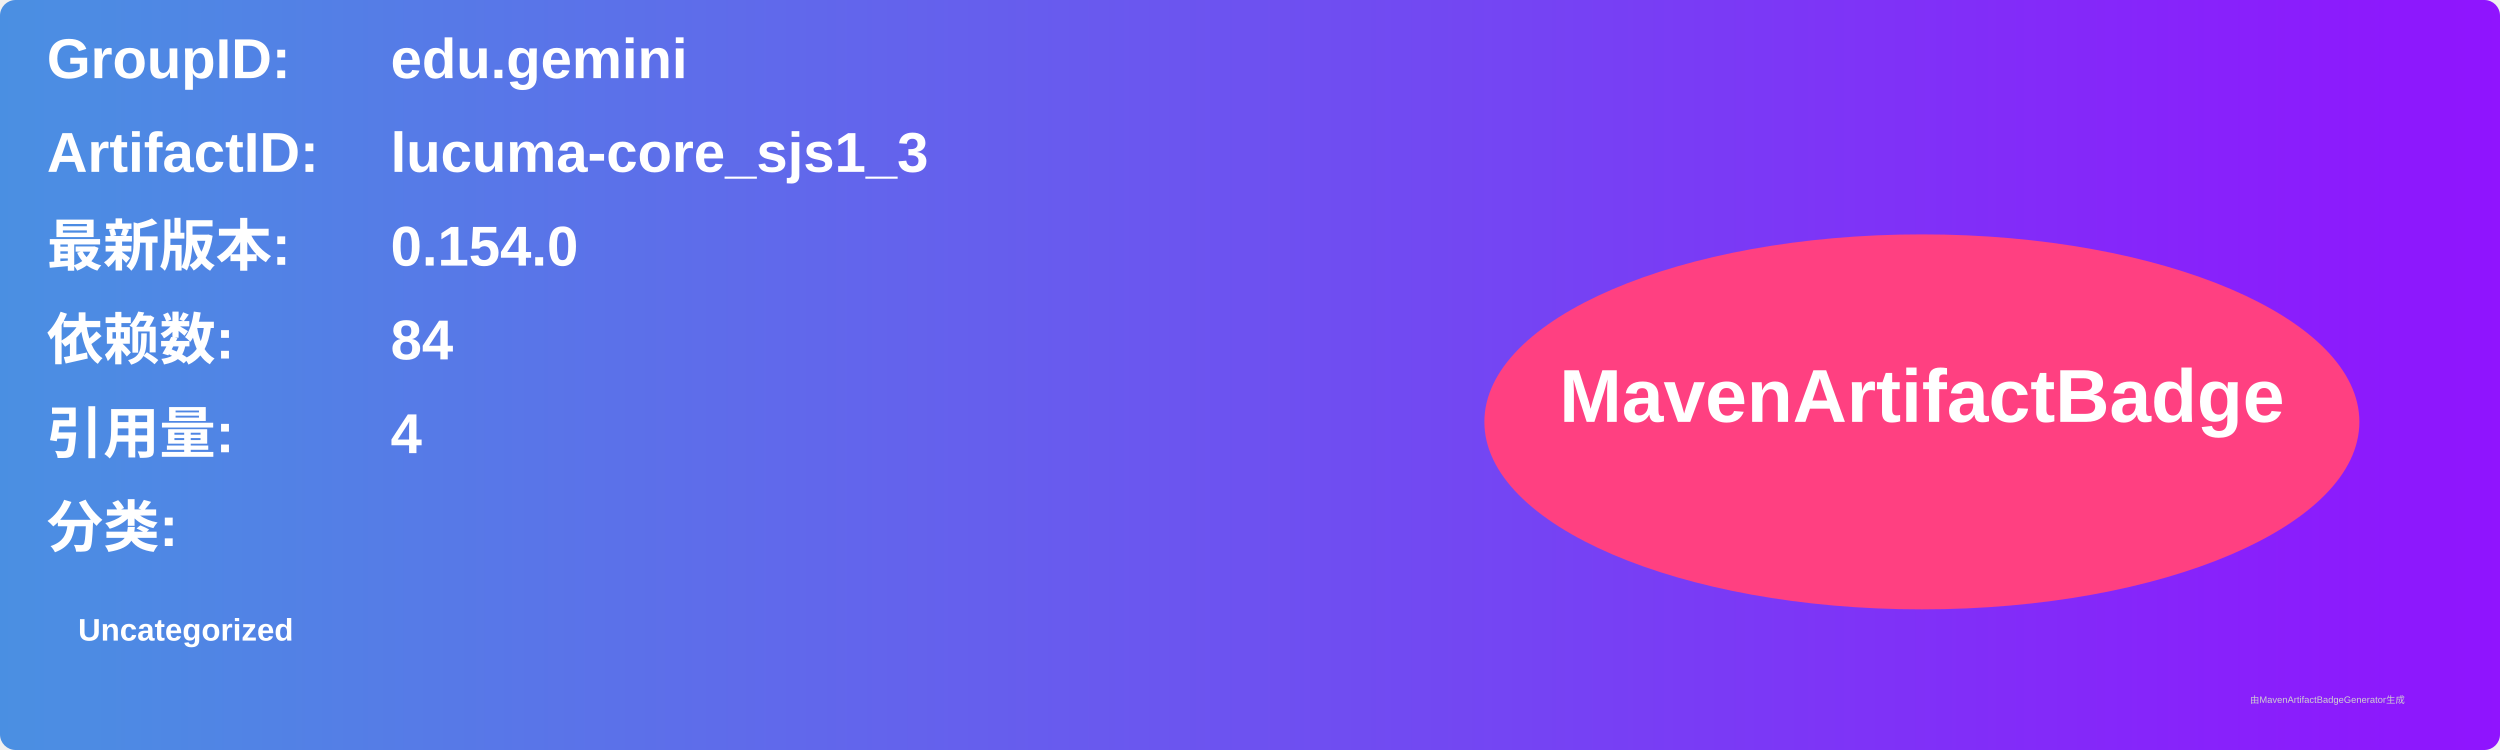
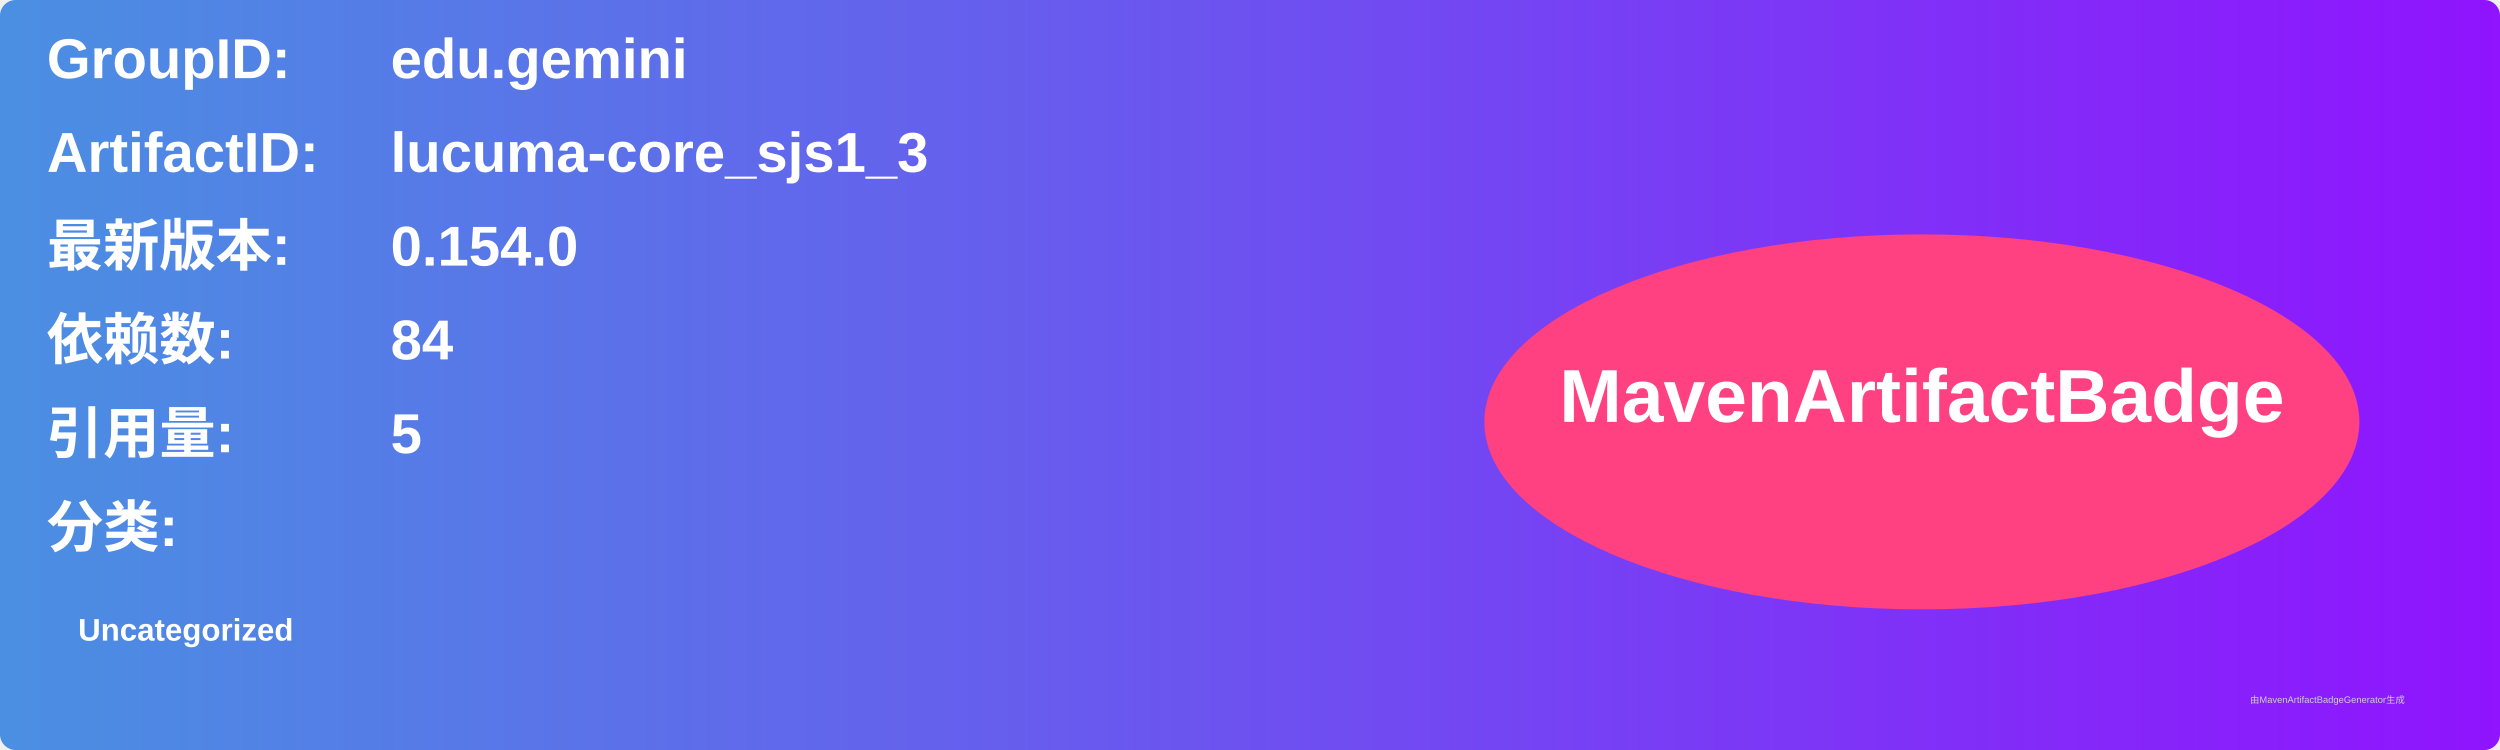
<svg xmlns="http://www.w3.org/2000/svg" width="800" height="240" viewBox="0 0 800 240">
  <linearGradient id="grad" x1="0%" y1="0%" x2="100%" y2="0%">
    <stop offset="0%" stop-color="#4a90e2" />
    <stop offset="100%" stop-color="#9013fe" />
  </linearGradient>
  <rect width="100%" height="100%" rx="5" ry="5" fill="url(#grad)" />
  <g transform="translate(15, 15)">
    <text x="0" y="10" font-family="Arial" font-size="18" fill="white" font-weight="bold" width="260">GroupID:</text>
    <text x="110" y="10" font-family="Arial" font-size="18" fill="white" font-weight="bold" width="460">edu.gemini</text>
    <text x="0" y="40" font-family="Arial" font-size="18" fill="white" font-weight="bold" width="260">ArtifactID:</text>
    <text x="110" y="40" font-family="Arial" font-size="18" fill="white" font-weight="bold" width="460">lucuma-core_sjs1_3</text>
    <text x="0" y="70" font-family="Arial" font-size="18" fill="white" font-weight="bold">最新版本:</text>
    <text x="110" y="70" font-family="Arial" font-size="18" fill="white" font-weight="bold">
      <tspan font-weight="bold">0.154.0</tspan>
    </text>
    <text x="0" y="100" font-family="Arial" font-size="18" fill="white" font-weight="bold">依赖数: </text>
    <text x="110" y="100" font-family="Arial" font-size="18" fill="white">
      <tspan font-weight="bold">84</tspan>
    </text>
    <text x="0" y="130" font-family="Arial" font-size="18" fill="white" font-weight="bold">引用量: </text>
    <text x="110" y="130" font-family="Arial" font-size="18" fill="white">
-       <tspan font-weight="bold">4</tspan>
+       <tspan font-weight="bold">5</tspan>
    </text>
    <text x="0" y="160" font-family="Arial" font-size="18" fill="white" font-weight="bold">分类:</text>
    <text x="10" y="190" font-family="Arial" font-size="10" fill="white">
      <tspan font-weight="bold">Uncategorized</tspan>
    </text>
    <ellipse cx="600" cy="120" rx="140" ry="60" fill="#ff4081" />
    <text x="600" y="120" text-anchor="middle" font-family="Arial" font-size="24" fill="white" font-weight="bold">MavenArtifactBadge</text>
  </g>
  <text x="720" y="225" font-family="Arial" font-size="3" fill="#d0d0d0">由MavenArtifactBadgeGenerator生成</text>
</svg>
